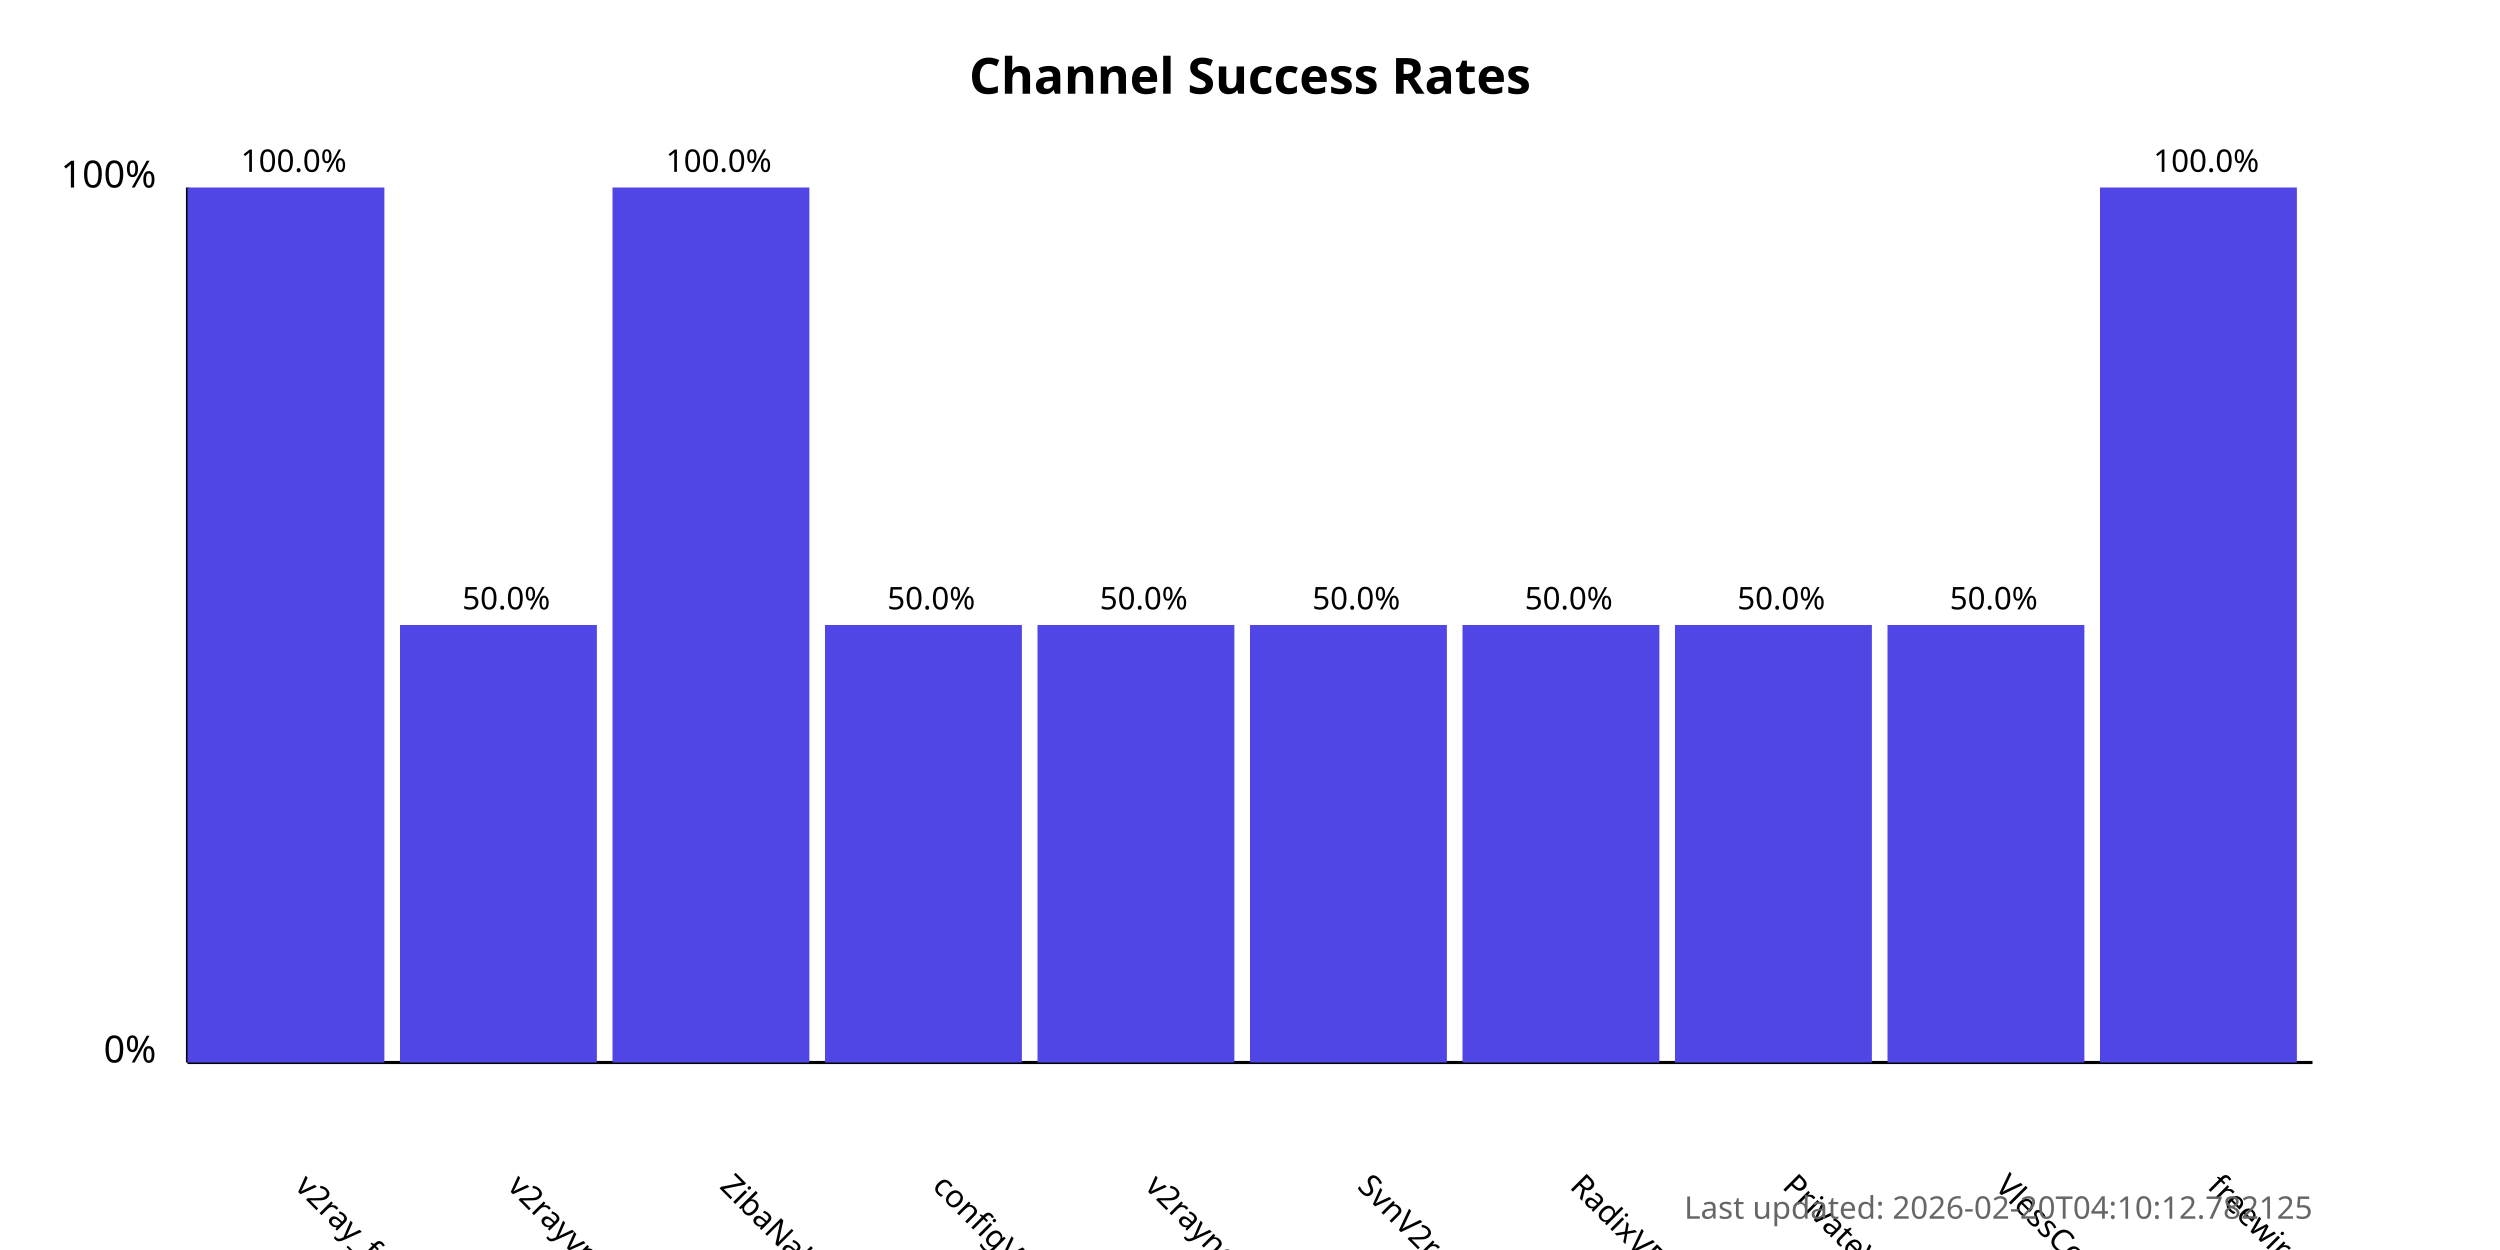
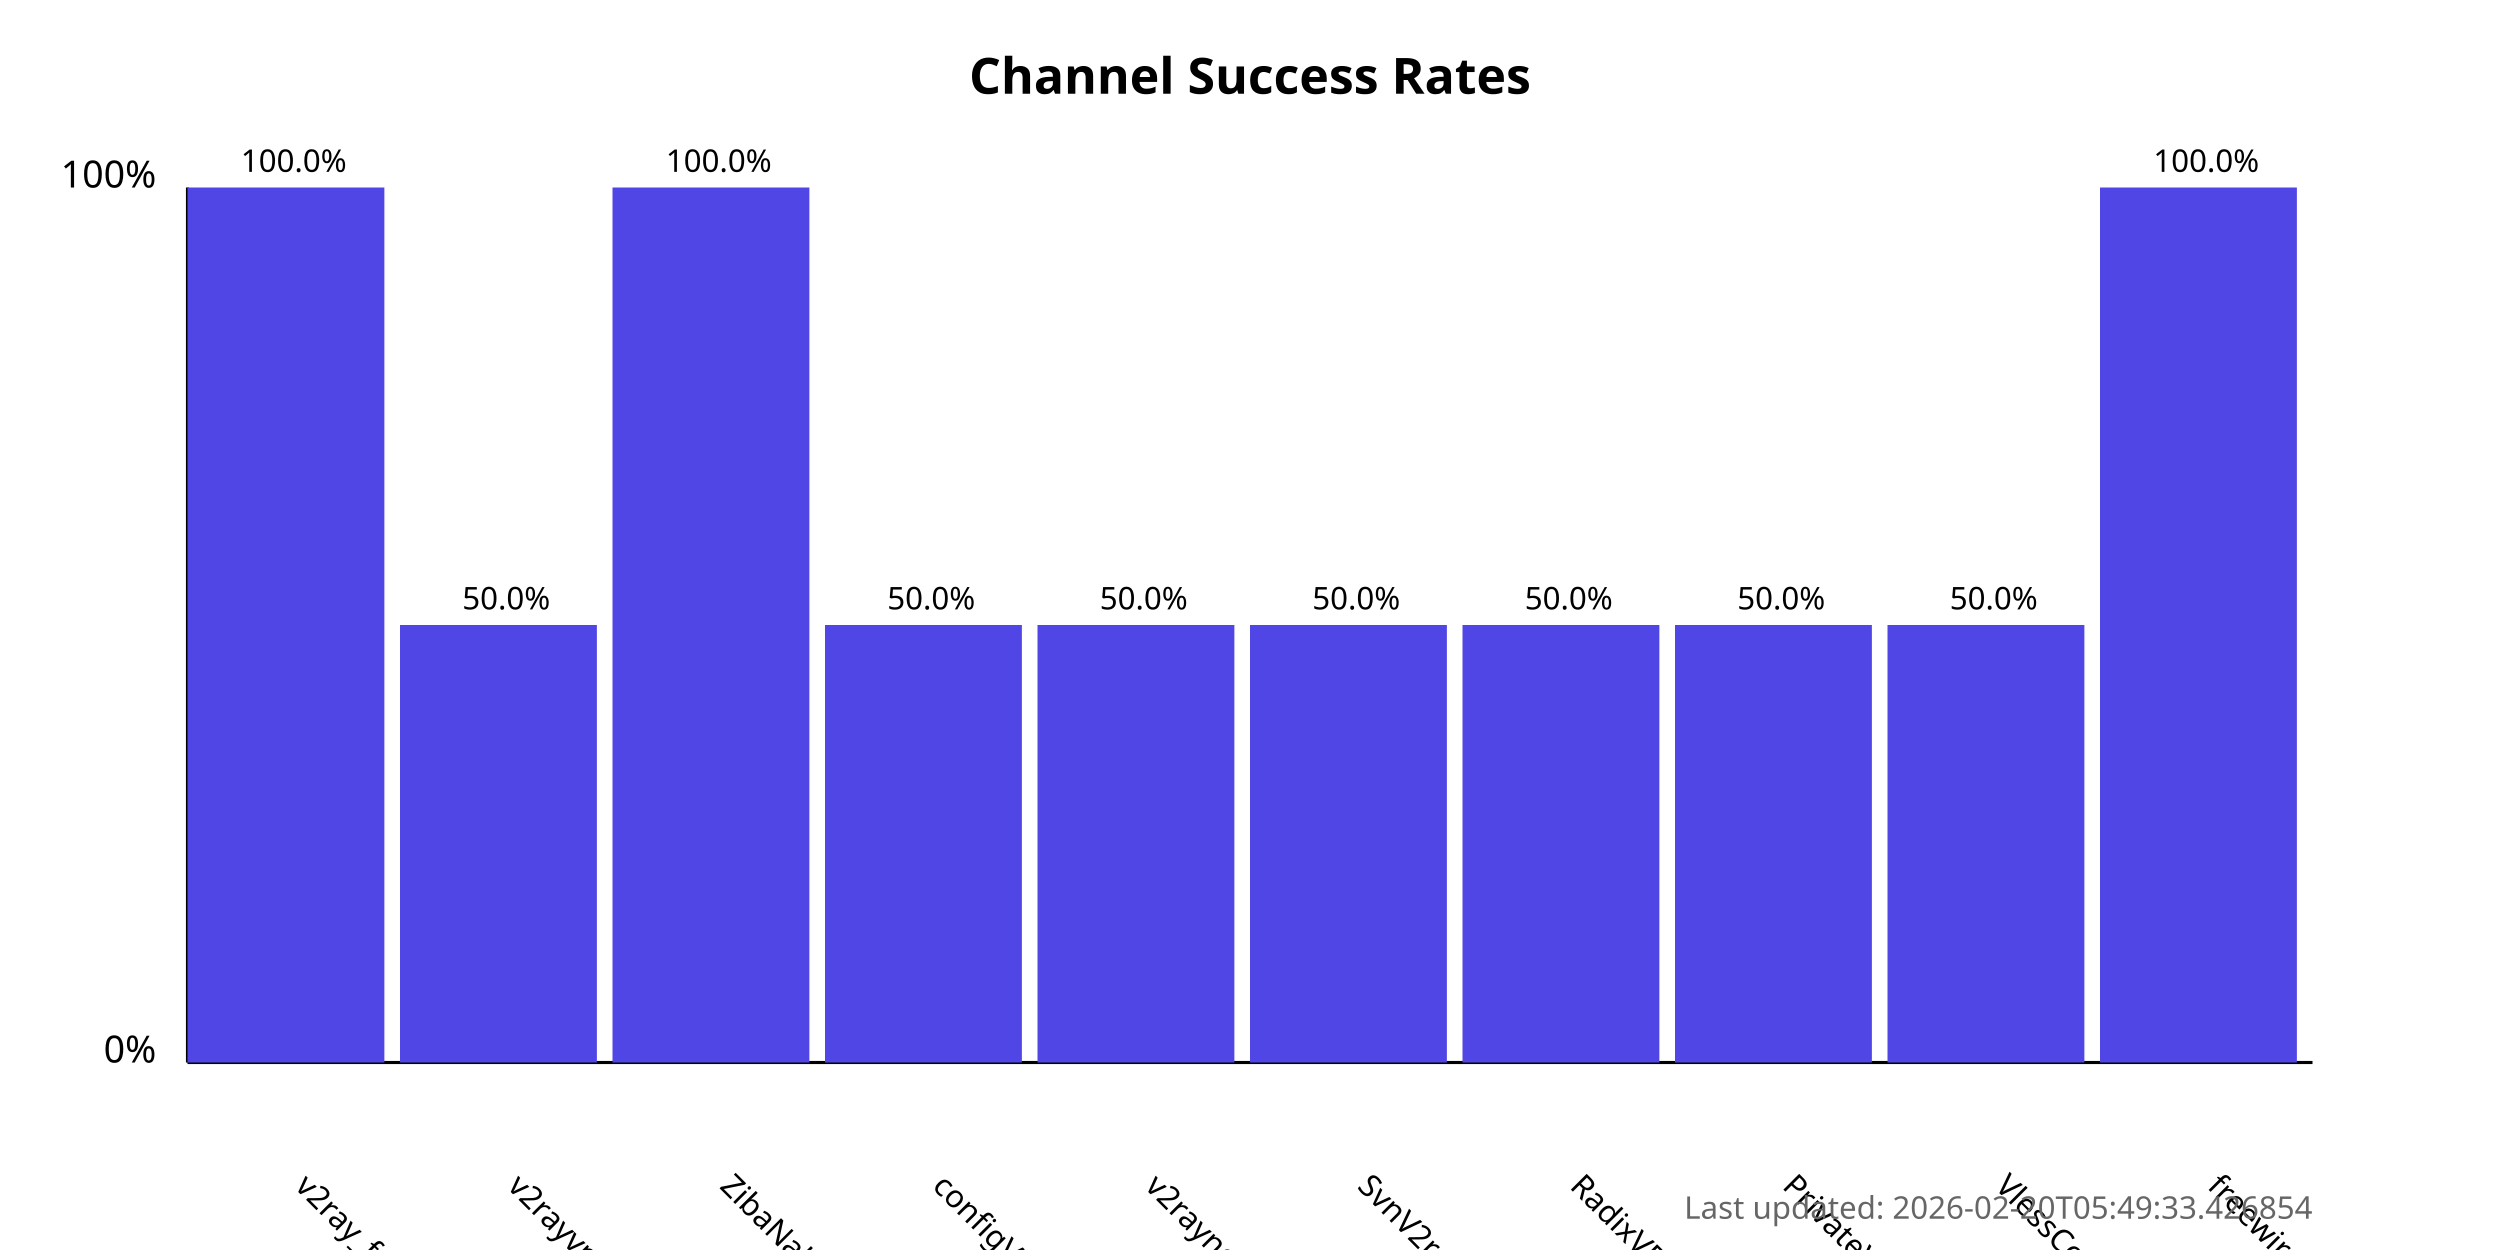
<svg xmlns="http://www.w3.org/2000/svg" width="800" height="400">
  <style>
            .chart-title { font: bold 16px sans-serif; }
            .axis-label { font: 12px sans-serif; }
            .tick-label { font: 10px sans-serif; }
            .bar { fill: #4f46e5; }
            .bar:hover { fill: #6366f1; }
            .timestamp { font: 10px sans-serif; fill: #666; }
        </style>
  <text x="400.0" y="30" text-anchor="middle" class="chart-title">
            Channel Success Rates
        </text>
  <line x1="60" y1="340" x2="60" y2="60" stroke="black" stroke-width="1" />
  <line x1="60" y1="340" x2="740" y2="340" stroke="black" stroke-width="1" />
  <text x="50" y="340" text-anchor="end" class="axis-label">0%</text>
  <text x="50" y="60" text-anchor="end" class="axis-label">100%</text>
  <g>
    <rect x="60" y="60.0" width="63.0" height="280.0" class="bar" />
    <text x="94.0" y="380" transform="rotate(45, 94.0, 380)" text-anchor="start" class="tick-label">
                v2ray_free_conf
            </text>
    <text x="94.0" y="55.0" text-anchor="middle" class="tick-label">
                100.0%
            </text>
  </g>
  <g>
    <rect x="128.0" y="200.0" width="63.0" height="140.0" class="bar" />
    <text x="162.0" y="380" transform="rotate(45, 162.0, 380)" text-anchor="start" class="tick-label">
                v2rayvpno
            </text>
    <text x="162.0" y="195.0" text-anchor="middle" class="tick-label">
                50.0%
            </text>
  </g>
  <g>
    <rect x="196.0" y="60.0" width="63.0" height="280.0" class="bar" />
    <text x="230.0" y="380" transform="rotate(45, 230.0, 380)" text-anchor="start" class="tick-label">
                ZibaNabz
            </text>
    <text x="230.0" y="55.0" text-anchor="middle" class="tick-label">
                100.0%
            </text>
  </g>
  <g>
    <rect x="264.0" y="200.0" width="63.0" height="140.0" class="bar" />
    <text x="298.0" y="380" transform="rotate(45, 298.0, 380)" text-anchor="start" class="tick-label">
                configV2rayForFree
            </text>
    <text x="298.0" y="195.0" text-anchor="middle" class="tick-label">
                50.0%
            </text>
  </g>
  <g>
    <rect x="332.0" y="200.0" width="63.0" height="140.0" class="bar" />
    <text x="366.0" y="380" transform="rotate(45, 366.0, 380)" text-anchor="start" class="tick-label">
                v2rayngvpn
            </text>
    <text x="366.0" y="195.0" text-anchor="middle" class="tick-label">
                50.0%
            </text>
  </g>
  <g>
    <rect x="400.0" y="200.0" width="63.0" height="140.0" class="bar" />
    <text x="434.0" y="380" transform="rotate(45, 434.0, 380)" text-anchor="start" class="tick-label">
                SvnV2ray
            </text>
    <text x="434.0" y="195.0" text-anchor="middle" class="tick-label">
                50.0%
            </text>
  </g>
  <g>
    <rect x="468.0" y="200.0" width="63.0" height="140.0" class="bar" />
    <text x="502.0" y="380" transform="rotate(45, 502.0, 380)" text-anchor="start" class="tick-label">
                RadixVPN
            </text>
    <text x="502.0" y="195.0" text-anchor="middle" class="tick-label">
                50.0%
            </text>
  </g>
  <g>
    <rect x="536.0" y="200.0" width="63.0" height="140.0" class="bar" />
    <text x="570.0" y="380" transform="rotate(45, 570.0, 380)" text-anchor="start" class="tick-label">
                PrivateVPNs
            </text>
    <text x="570.0" y="195.0" text-anchor="middle" class="tick-label">
                50.0%
            </text>
  </g>
  <g>
    <rect x="604.0" y="200.0" width="63.0" height="140.0" class="bar" />
    <text x="638.0" y="380" transform="rotate(45, 638.0, 380)" text-anchor="start" class="tick-label">
                VlessConfig
            </text>
    <text x="638.0" y="195.0" text-anchor="middle" class="tick-label">
                50.0%
            </text>
  </g>
  <g>
    <rect x="672.0" y="60.0" width="63.0" height="280.0" class="bar" />
    <text x="706.0" y="380" transform="rotate(45, 706.0, 380)" text-anchor="start" class="tick-label">
                freewireguard
            </text>
    <text x="706.0" y="55.0" text-anchor="middle" class="tick-label">
                100.0%
            </text>
  </g>
  <text x="740" y="390" text-anchor="end" class="timestamp">
-             Last updated: 2026-02-20T04:10:12.782125
+             Last updated: 2026-02-20T05:49:33.426854
        </text>
</svg>
